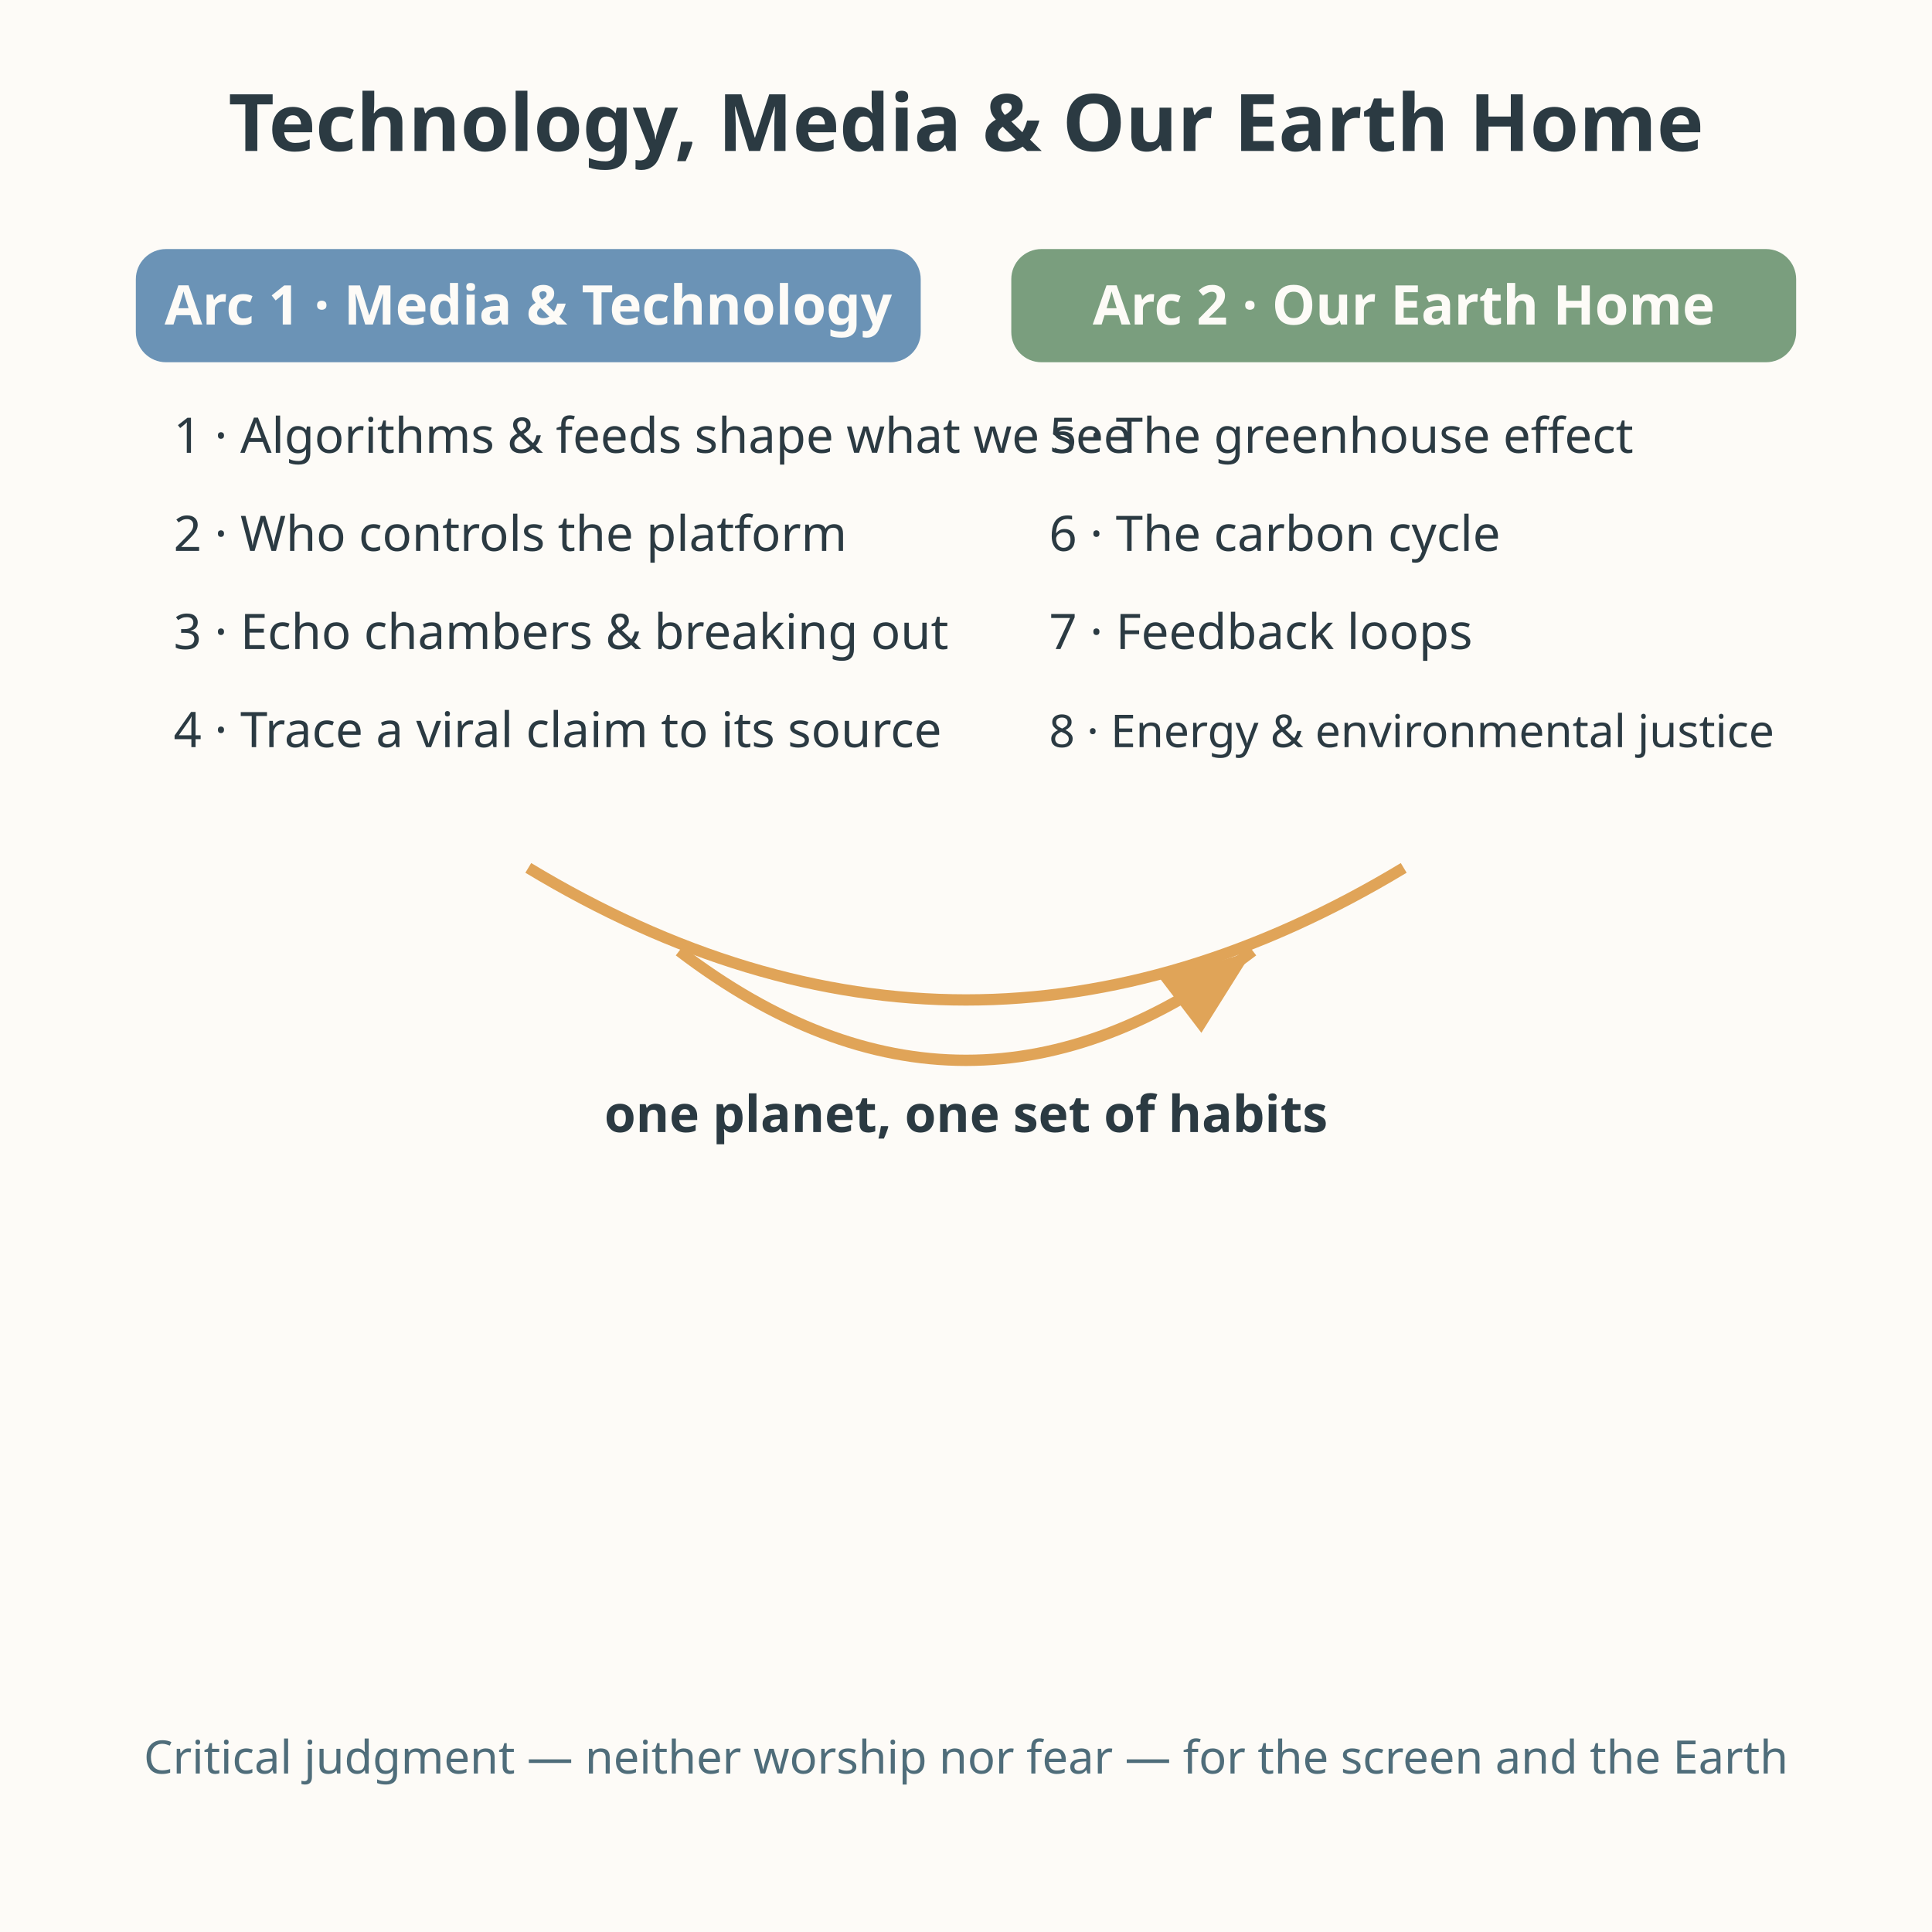
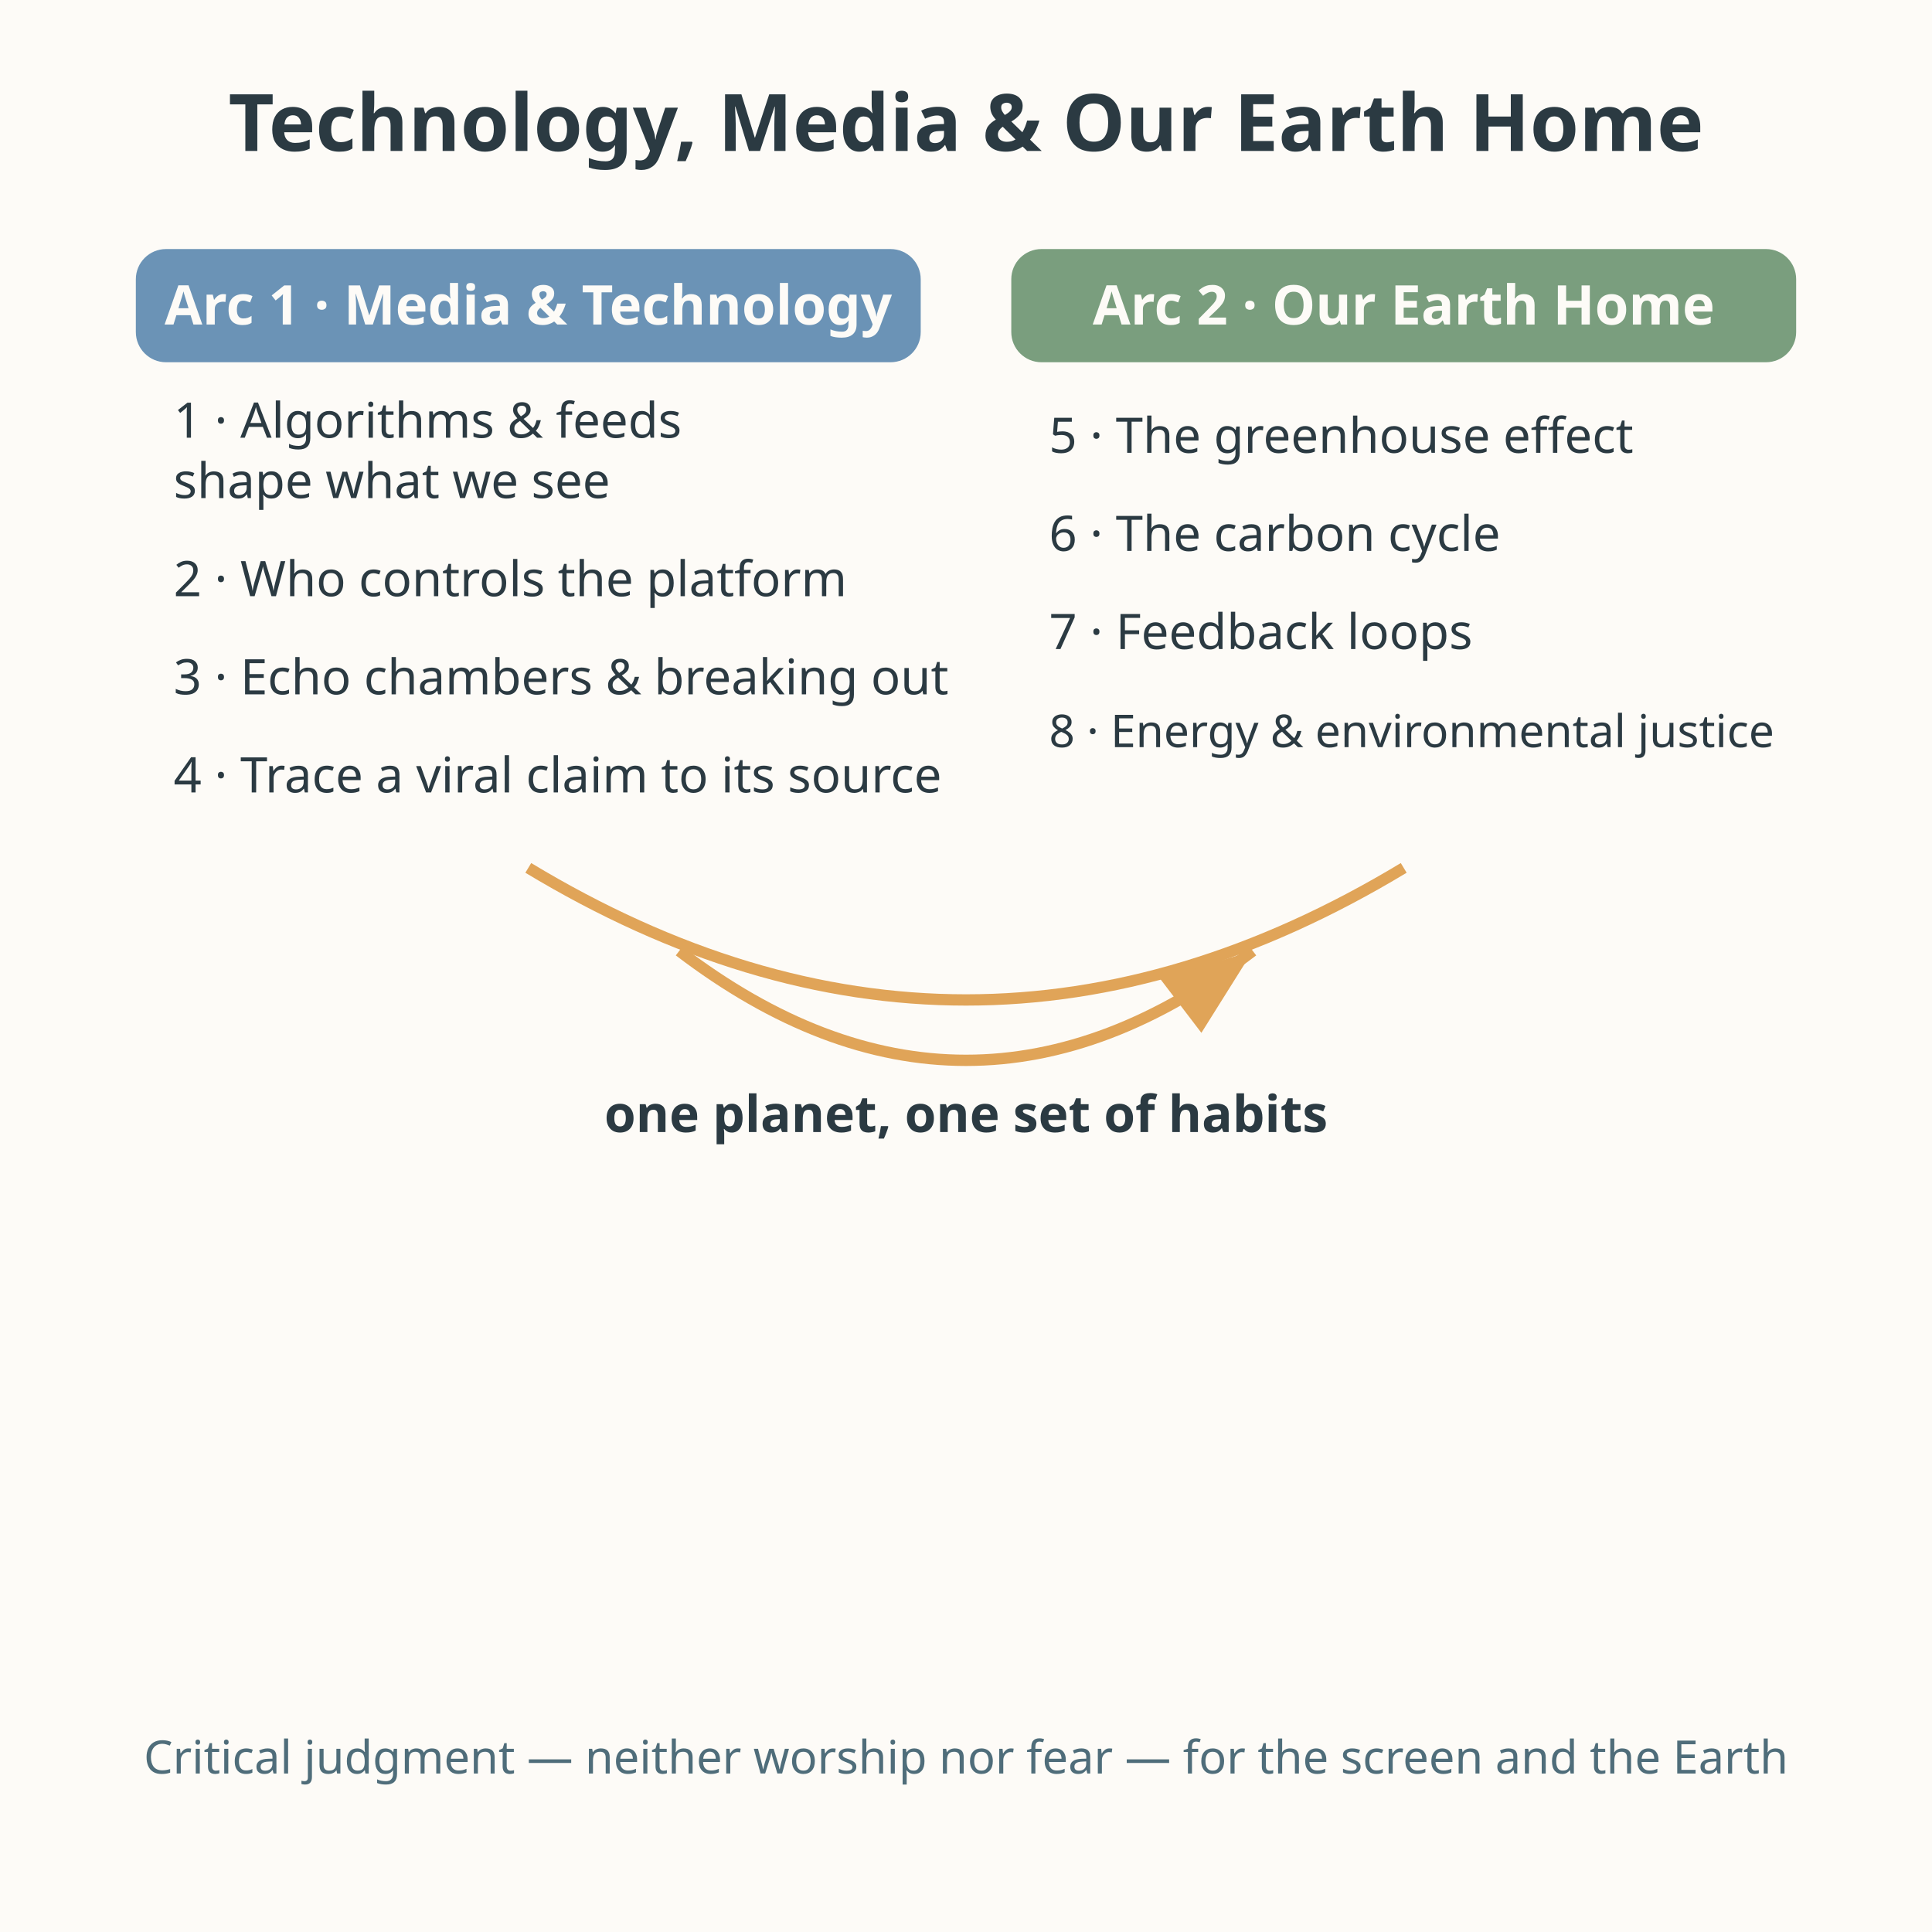
<svg xmlns="http://www.w3.org/2000/svg" viewBox="0 0 512 512" role="img" aria-labelledby="title-L-09-013-01-unit-map desc-L-09-013-01-unit-map">
  <rect width="512" height="512" fill="#fdfbf7" />
  <text x="256" y="40" text-anchor="middle" font-family="sans-serif" font-size="21" font-weight="bold" fill="#2b3a42">Technology, Media &amp; Our Earth Home</text>
  <rect x="36" y="66" width="208" height="30" rx="8" fill="#6b93b6" />
  <text x="140" y="86" text-anchor="middle" font-family="sans-serif" font-size="14.5" font-weight="bold" fill="#fdfbf7">Arc 1 · Media &amp; Technology</text>
-   <text x="46" y="120" font-family="sans-serif" font-size="13" fill="#2b3a42">1 · Algorithms &amp; feeds shape what we see</text>
-   <text x="46" y="146" font-family="sans-serif" font-size="13" fill="#2b3a42">2 · Who controls the platform</text>
-   <text x="46" y="172" font-family="sans-serif" font-size="13" fill="#2b3a42">3 · Echo chambers &amp; breaking out</text>
-   <text x="46" y="198" font-family="sans-serif" font-size="13" fill="#2b3a42">4 · Trace a viral claim to its source</text>
+   <text x="46" y="116" font-family="sans-serif" font-size="13" fill="#2b3a42">1 · Algorithms &amp; feeds</text>
+   <text x="46" y="132" font-family="sans-serif" font-size="13" fill="#2b3a42">shape what we see</text>
+   <text x="46" y="158" font-family="sans-serif" font-size="13" fill="#2b3a42">2 · Who controls the platform</text>
+   <text x="46" y="184" font-family="sans-serif" font-size="13" fill="#2b3a42">3 · Echo chambers &amp; breaking out</text>
+   <text x="46" y="210" font-family="sans-serif" font-size="13" fill="#2b3a42">4 · Trace a viral claim to its source</text>
  <rect x="268" y="66" width="208" height="30" rx="8" fill="#7a9e7e" />
  <text x="372" y="86" text-anchor="middle" font-family="sans-serif" font-size="14.5" font-weight="bold" fill="#fdfbf7">Arc 2 · Our Earth Home</text>
  <text x="278" y="120" font-family="sans-serif" font-size="13" fill="#2b3a42">5 · The greenhouse effect</text>
  <text x="278" y="146" font-family="sans-serif" font-size="13" fill="#2b3a42">6 · The carbon cycle</text>
  <text x="278" y="172" font-family="sans-serif" font-size="13" fill="#2b3a42">7 · Feedback loops</text>
  <text x="278" y="198" font-family="sans-serif" font-size="12" fill="#2b3a42">8 · Energy &amp; environmental justice</text>
  <path d="M140 230 Q256 300 372 230" fill="none" stroke="#e0a458" stroke-width="3" />
  <defs>
    <marker id="arr1-L-09-013-01-unit-map" markerWidth="10" markerHeight="10" refX="8" refY="3" orient="auto" markerUnits="strokeWidth">
      <path d="M0 0 L8 3 L0 6 Z" fill="#e0a458" />
    </marker>
  </defs>
  <path d="M180 252 Q256 310 332 252" fill="none" stroke="#e0a458" stroke-width="3" marker-end="url(#arr1-L-09-013-01-unit-map)" />
  <text x="256" y="300" text-anchor="middle" font-family="sans-serif" font-size="13.5" font-weight="bold" fill="#2b3a42">one planet, one set of habits</text>
  <text x="256" y="470" text-anchor="middle" font-family="sans-serif" font-size="12.2" fill="#4f6d7a">Critical judgment — neither worship nor fear — for the screen and the Earth</text>
</svg>
